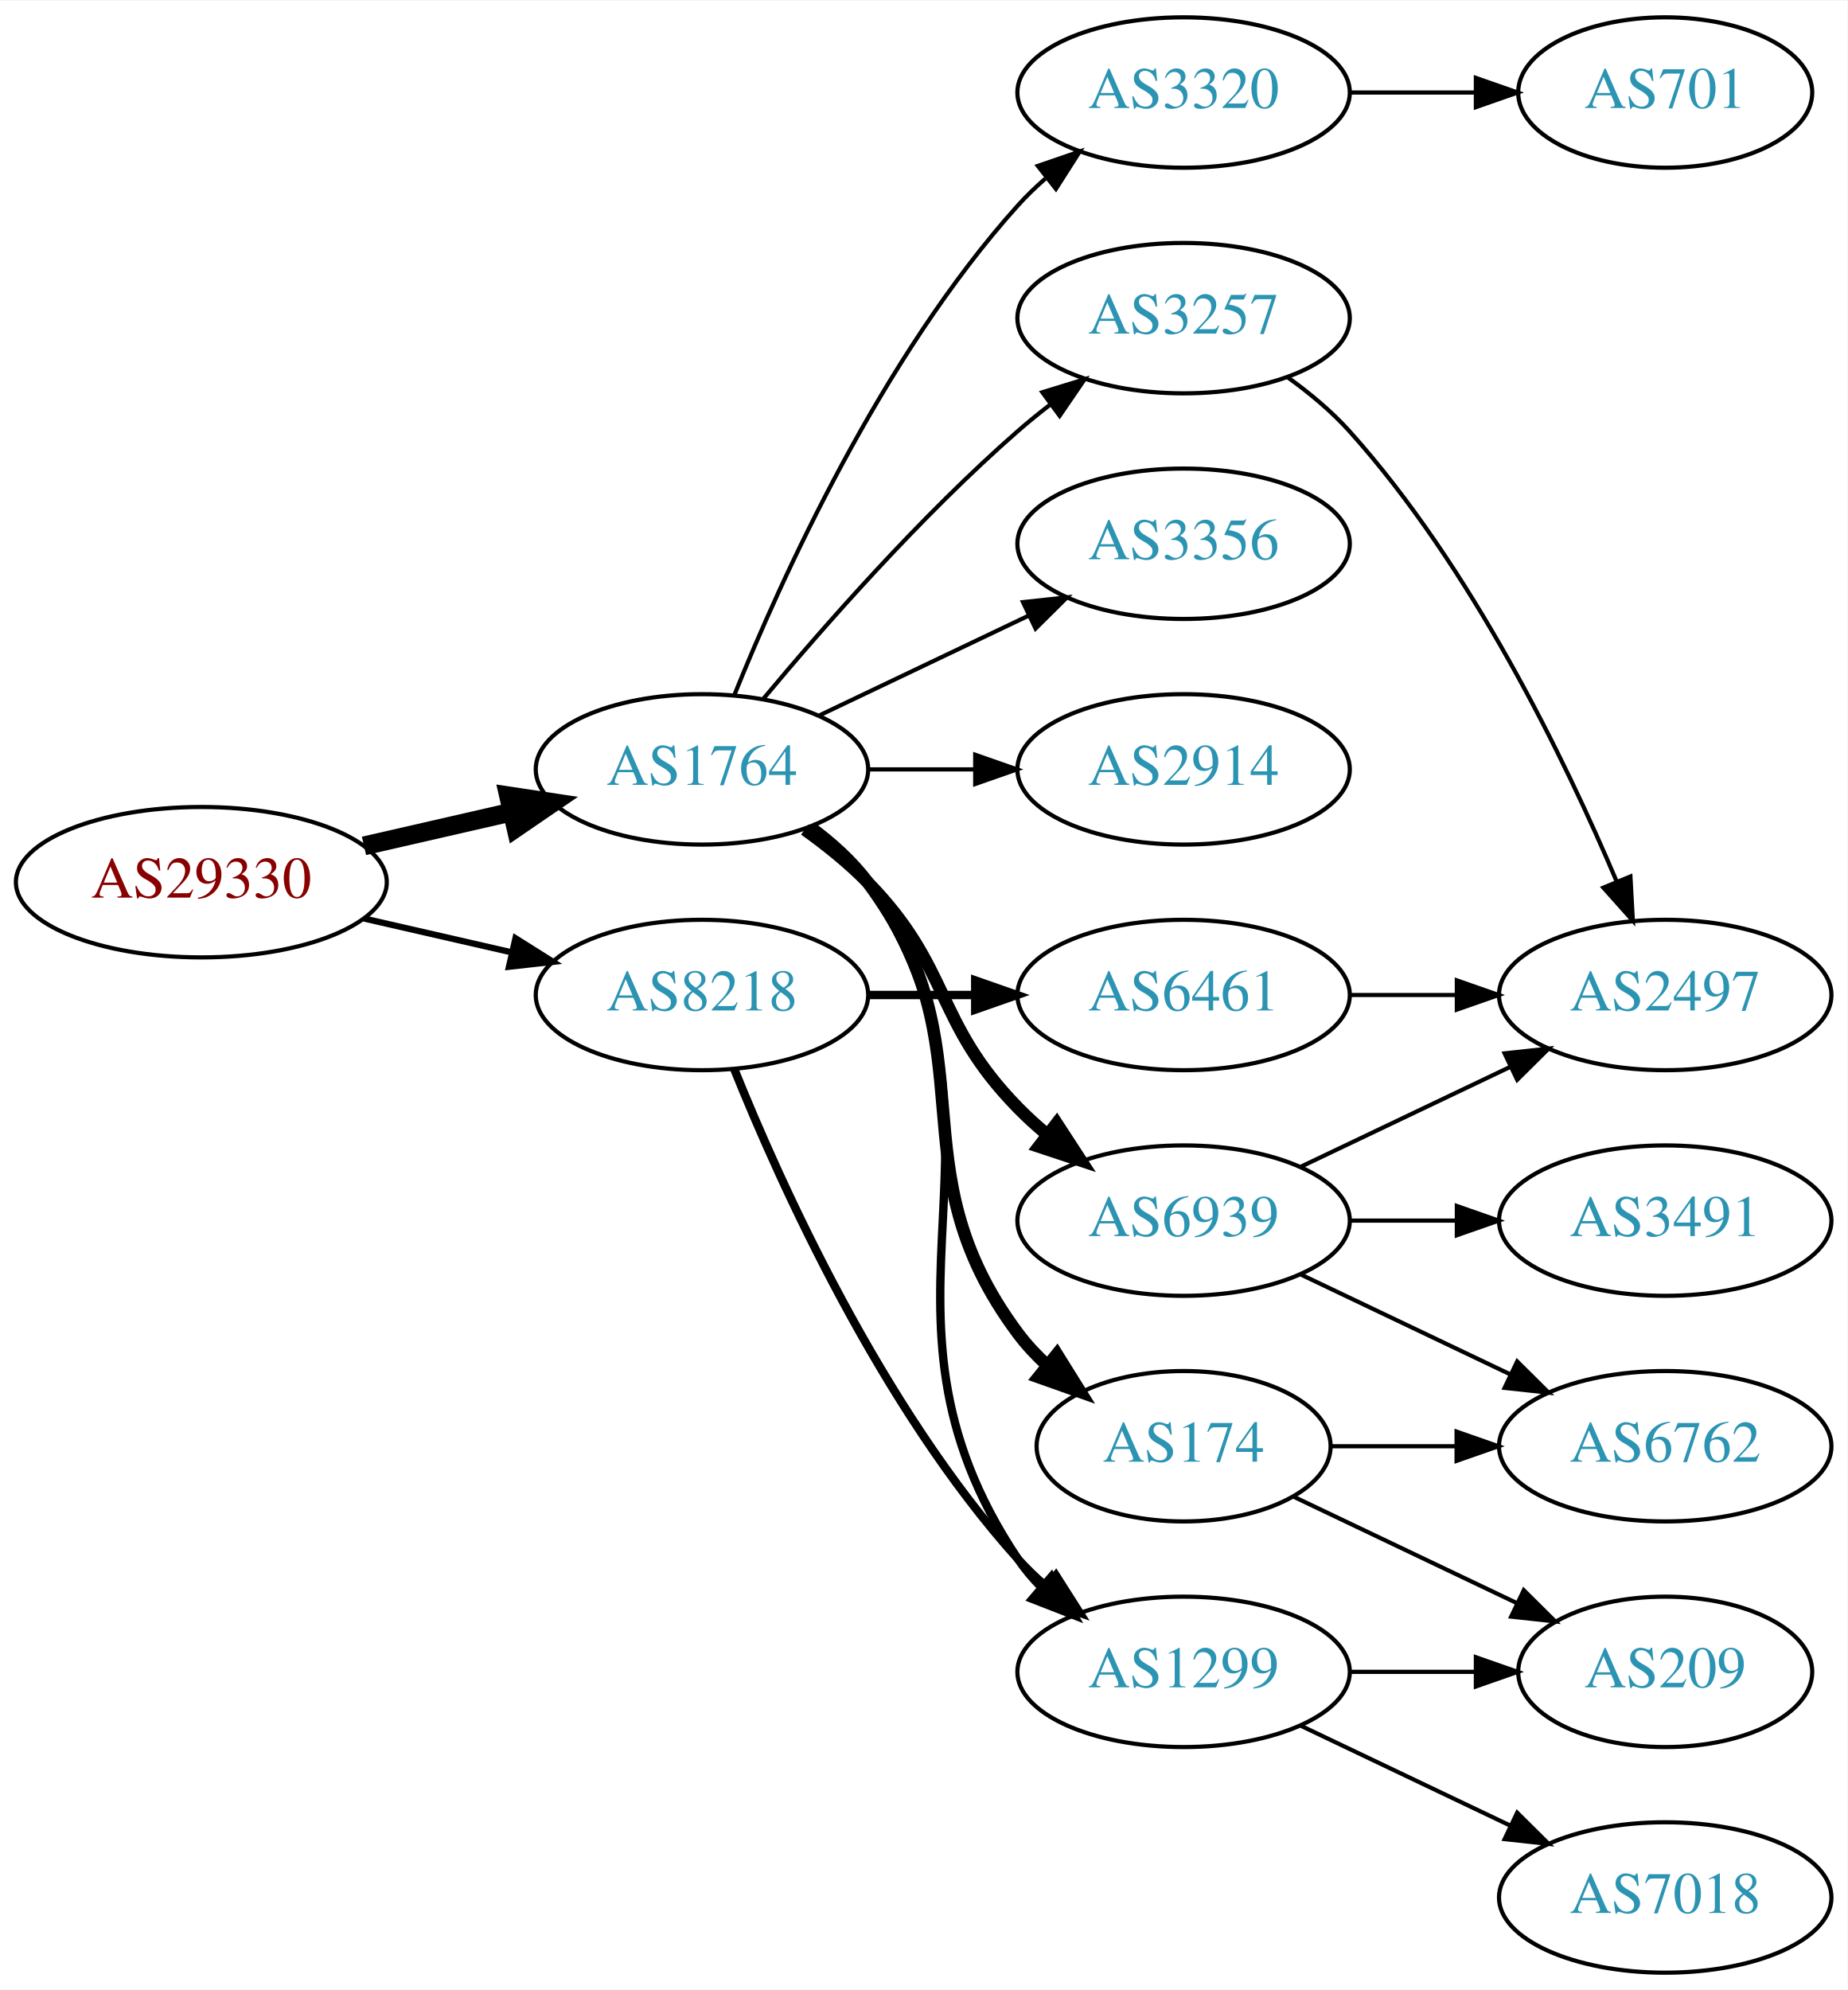
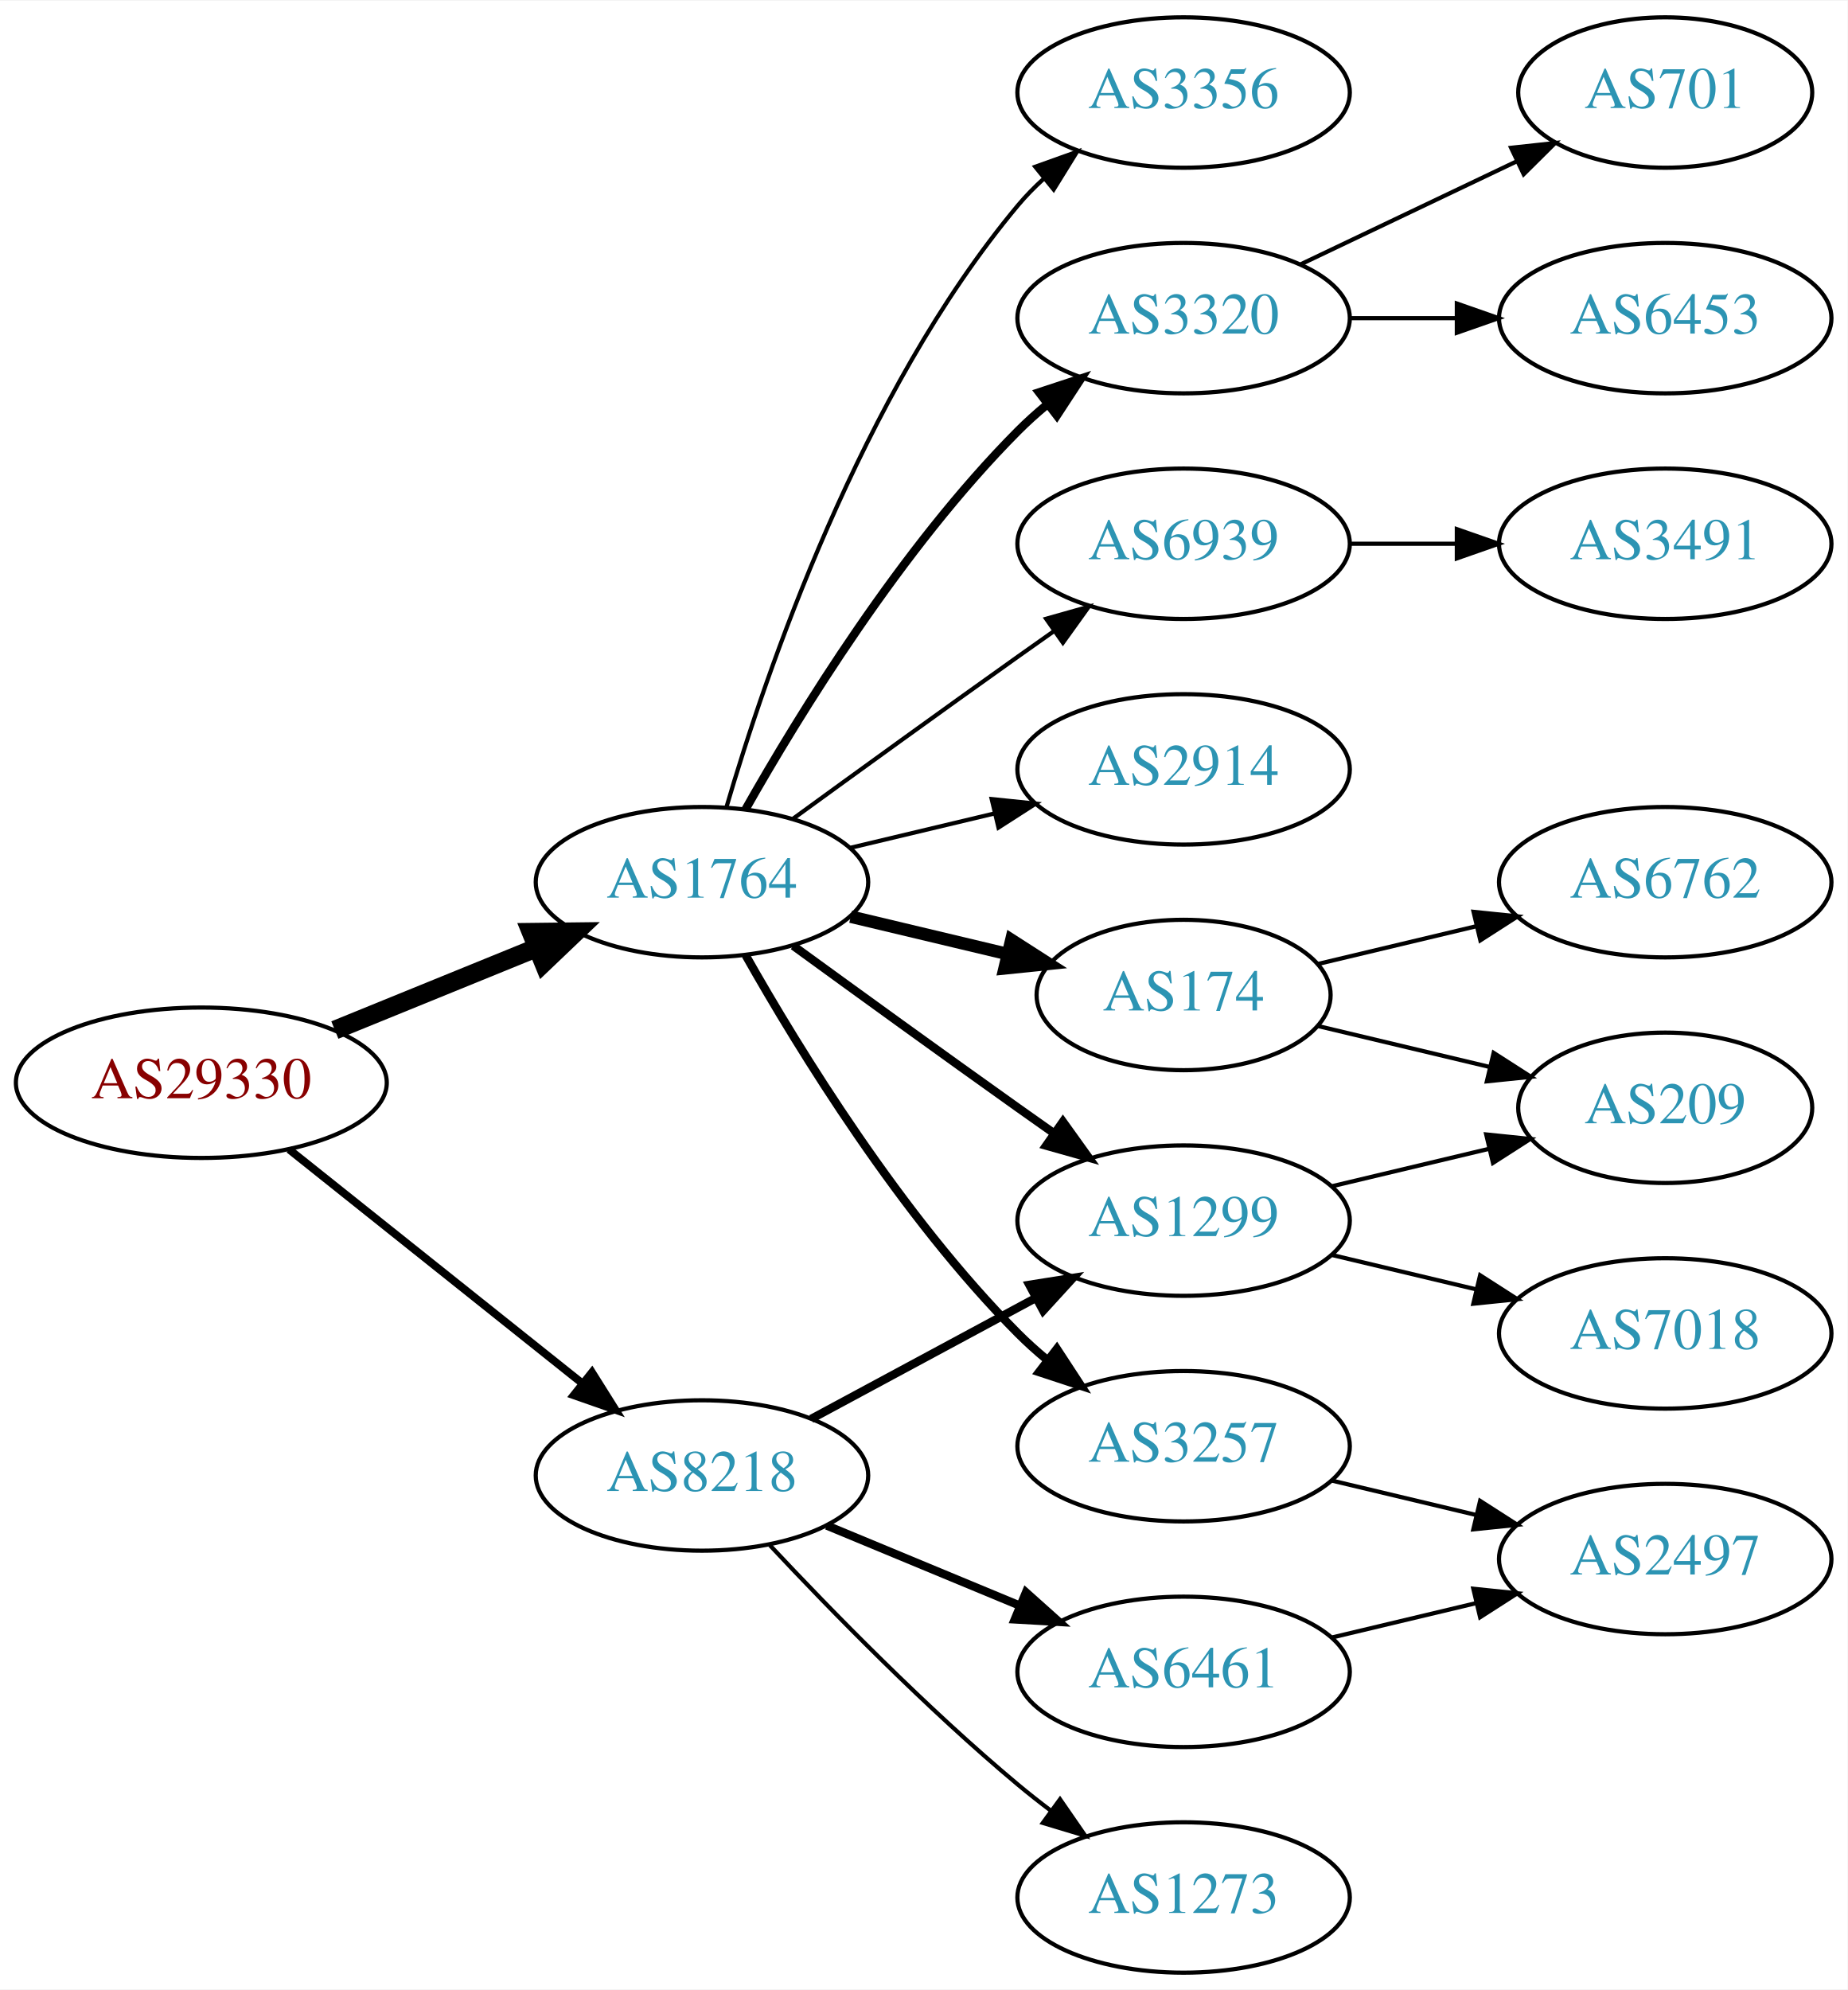
<svg xmlns="http://www.w3.org/2000/svg" xmlns:xlink="http://www.w3.org/1999/xlink" width="442pt" height="476pt" viewBox="0.00 0.00 442.27 476.00">
  <g id="graph0" class="graph" transform="scale(1 1) rotate(0) translate(4 472)">
    <polygon fill="white" stroke="none" points="-4,4 -4,-472 438.271,-472 438.271,4 -4,4" />
    <g id="node1" class="node">
      <g id="a_node1">
        <a xlink:href="/asn/29330" xlink:title="AS29330 ~ NEXTLAYER-IN-A-BOX [AT]">
-           <ellipse fill="#ffffff" stroke="black" cx="44.196" cy="-261" rx="44.393" ry="18" />
-           <text text-anchor="middle" x="44.196" y="-257.3" font-family="Times,serif" font-size="14.00" fill="#880000">AS29330</text>
+           <ellipse fill="#ffffff" stroke="black" cx="44.196" cy="-213" rx="44.393" ry="18" />
+           <text text-anchor="middle" x="44.196" y="-209.3" font-family="Times,serif" font-size="14.00" fill="#880000">AS29330</text>
        </a>
      </g>
    </g>
    <g id="node2" class="node">
      <g id="a_node2">
        <a xlink:href="/asn/1764" xlink:title="AS1764 ~ NEXTLAYER-AS [AT]">
-           <ellipse fill="#ffffff" stroke="black" cx="164.039" cy="-288" rx="39.794" ry="18" />
-           <text text-anchor="middle" x="164.039" y="-284.3" font-family="Times,serif" font-size="14.00" fill="#2c94b3">AS1764</text>
+           <ellipse fill="#ffffff" stroke="black" cx="164.039" cy="-261" rx="39.794" ry="18" />
+           <text text-anchor="middle" x="164.039" y="-257.3" font-family="Times,serif" font-size="14.00" fill="#2c94b3">AS1764</text>
        </a>
      </g>
    </g>
    <g id="edge1" class="edge">
-       <path fill="none" stroke="black" stroke-width="4.5" d="M83.131,-269.692C94.371,-272.267 106.784,-275.111 118.407,-277.774" />
-       <polygon fill="black" stroke="black" stroke-width="4.5" points="117.742,-281.661 128.369,-280.057 119.501,-273.985 117.742,-281.661" />
+       <path fill="none" stroke="black" stroke-width="4.5" d="M76.158,-225.611C90.954,-231.638 108.811,-238.912 124.479,-245.294" />
+       <polygon fill="black" stroke="black" stroke-width="4.5" points="123.158,-249.007 133.904,-249.133 126.128,-241.714 123.158,-249.007" />
    </g>
    <g id="node3" class="node">
      <g id="a_node3">
        <a xlink:href="/asn/8218" xlink:title="AS8218 ~ legacy Neotelecoms [FR]">
-           <ellipse fill="#ffffff" stroke="black" cx="164.039" cy="-234" rx="39.794" ry="18" />
-           <text text-anchor="middle" x="164.039" y="-230.3" font-family="Times,serif" font-size="14.00" fill="#2c94b3">AS8218</text>
+           <ellipse fill="#ffffff" stroke="black" cx="164.039" cy="-119" rx="39.794" ry="18" />
+           <text text-anchor="middle" x="164.039" y="-115.3" font-family="Times,serif" font-size="14.00" fill="#2c94b3">AS8218</text>
        </a>
      </g>
    </g>
    <g id="edge2" class="edge">
-       <path fill="none" stroke="black" stroke-width="1.5" d="M83.131,-252.308C94.371,-249.733 106.784,-246.889 118.407,-244.226" />
-       <polygon fill="black" stroke="black" stroke-width="1.5" points="119.403,-247.588 128.369,-241.943 117.84,-240.765 119.403,-247.588" />
+       <path fill="none" stroke="black" stroke-width="1.875" d="M65.186,-197.054C84.518,-181.634 113.969,-158.141 135.512,-140.957" />
+       <polygon fill="black" stroke="black" stroke-width="1.875" points="137.708,-143.682 143.343,-134.71 133.343,-138.21 137.708,-143.682" />
    </g>
    <g id="node4" class="node">
      <g id="a_node4">
-         <a xlink:href="/asn/6939" xlink:title="AS6939 ~ Hurricane Electric LLC [US]">
-           <ellipse fill="#ffffff" stroke="black" cx="279.332" cy="-180" rx="39.794" ry="18" />
-           <text text-anchor="middle" x="279.332" y="-176.3" font-family="Times,serif" font-size="14.00" fill="#2c94b3">AS6939</text>
+         <a xlink:href="/asn/3356" xlink:title="AS3356 ~ Level 3 Parent, LLC [US]">
+           <ellipse fill="#ffffff" stroke="black" cx="279.332" cy="-450" rx="39.794" ry="18" />
+           <text text-anchor="middle" x="279.332" y="-446.3" font-family="Times,serif" font-size="14.00" fill="#2c94b3">AS3356</text>
        </a>
      </g>
    </g>
    <g id="edge3" class="edge">
-       <path fill="none" stroke="black" stroke-width="3" d="M188.633,-273.611C193.889,-269.852 199.22,-265.563 203.685,-261 223.858,-240.383 219.513,-227.617 239.685,-207 241.778,-204.861 244.061,-202.782 246.438,-200.79" />
-       <polygon fill="black" stroke="black" stroke-width="3" points="248.956,-203.268 254.738,-194.389 244.681,-197.725 248.956,-203.268" />
+       <path fill="none" stroke="black" d="M169.913,-279.002C179.227,-310.844 202.043,-377.981 239.685,-423 241.555,-425.237 243.654,-427.374 245.88,-429.396" />
+       <polygon fill="black" stroke="black" points="243.823,-432.234 253.799,-435.804 248.227,-426.793 243.823,-432.234" />
    </g>
    <g id="node5" class="node">
      <g id="a_node5">
-         <a xlink:href="/asn/3356" xlink:title="AS3356 ~ Level 3 Parent, LLC [US]">
-           <ellipse fill="#ffffff" stroke="black" cx="279.332" cy="-342" rx="39.794" ry="18" />
-           <text text-anchor="middle" x="279.332" y="-338.3" font-family="Times,serif" font-size="14.00" fill="#2c94b3">AS3356</text>
+         <a xlink:href="/asn/3320" xlink:title="AS3320 ~ DTAG [DE]">
+           <ellipse fill="#ffffff" stroke="black" cx="279.332" cy="-396" rx="39.794" ry="18" />
+           <text text-anchor="middle" x="279.332" y="-392.3" font-family="Times,serif" font-size="14.00" fill="#2c94b3">AS3320</text>
        </a>
      </g>
    </g>
    <g id="edge4" class="edge">
-       <path fill="none" stroke="black" d="M192.175,-300.934C207.169,-308.081 225.99,-317.052 242.213,-324.785" />
-       <polygon fill="black" stroke="black" points="240.884,-328.028 251.417,-329.171 243.895,-321.709 240.884,-328.028" />
+       <path fill="none" stroke="black" stroke-width="2" d="M174.498,-278.49C187.28,-301.096 211.712,-340.886 239.685,-369 241.796,-371.121 244.092,-373.188 246.477,-375.171" />
+       <polygon fill="black" stroke="black" stroke-width="2" points="244.73,-378.242 254.793,-381.556 248.993,-372.69 244.73,-378.242" />
    </g>
    <g id="node6" class="node">
      <g id="a_node6">
-         <a xlink:href="/asn/174" xlink:title="AS174 ~ Cogent Communications [US]">
-           <ellipse fill="#ffffff" stroke="black" cx="279.332" cy="-126" rx="35.194" ry="18" />
-           <text text-anchor="middle" x="279.332" y="-122.3" font-family="Times,serif" font-size="14.00" fill="#2c94b3">AS174</text>
+         <a xlink:href="/asn/3257" xlink:title="AS3257 ~ GTT [DE]">
+           <ellipse fill="#ffffff" stroke="black" cx="279.332" cy="-126" rx="39.794" ry="18" />
+           <text text-anchor="middle" x="279.332" y="-122.3" font-family="Times,serif" font-size="14.00" fill="#2c94b3">AS3257</text>
        </a>
      </g>
    </g>
    <g id="edge5" class="edge">
-       <path fill="none" stroke="black" stroke-width="3" d="M189.969,-274.118C195.046,-270.389 199.964,-265.984 203.685,-261 233.957,-220.458 209.414,-193.542 239.685,-153 241.693,-150.311 244.049,-147.791 246.59,-145.454" />
-       <polygon fill="black" stroke="black" stroke-width="3" points="249.004,-148.004 254.605,-139.011 244.619,-142.548 249.004,-148.004" />
+       <path fill="none" stroke="black" stroke-width="2" d="M174.498,-243.51C187.28,-220.904 211.712,-181.114 239.685,-153 241.796,-150.879 244.092,-148.812 246.477,-146.829" />
+       <polygon fill="black" stroke="black" stroke-width="2" points="248.993,-149.31 254.793,-140.444 244.73,-143.758 248.993,-149.31" />
    </g>
    <g id="node7" class="node">
      <g id="a_node7">
+         <a xlink:href="/asn/174" xlink:title="AS174 ~ Cogent Communications [US]">
+           <ellipse fill="#ffffff" stroke="black" cx="279.332" cy="-234" rx="35.194" ry="18" />
+           <text text-anchor="middle" x="279.332" y="-230.3" font-family="Times,serif" font-size="14.00" fill="#2c94b3">AS174</text>
+         </a>
+       </g>
+     </g>
+     <g id="edge6" class="edge">
+       <path fill="none" stroke="black" stroke-width="3" d="M199.646,-252.752C211.44,-249.942 224.745,-246.771 237.013,-243.847" />
+       <polygon fill="black" stroke="black" stroke-width="3" points="238.101,-247.186 247.018,-241.463 236.479,-240.376 238.101,-247.186" />
+     </g>
+     <g id="node8" class="node">
+       <g id="a_node8">
        <a xlink:href="/asn/2914" xlink:title="AS2914 ~ NTT America, Inc. [US]">
          <ellipse fill="#ffffff" stroke="black" cx="279.332" cy="-288" rx="39.794" ry="18" />
          <text text-anchor="middle" x="279.332" y="-284.3" font-family="Times,serif" font-size="14.00" fill="#2c94b3">AS2914</text>
        </a>
      </g>
    </g>
-     <g id="edge6" class="edge">
-       <path fill="none" stroke="black" d="M203.711,-288C211.914,-288 220.678,-288 229.21,-288" />
-       <polygon fill="black" stroke="black" points="229.449,-291.5 239.449,-288 229.449,-284.5 229.449,-291.5" />
-     </g>
-     <g id="node8" class="node">
-       <g id="a_node8">
-         <a xlink:href="/asn/1299" xlink:title="AS1299 ~ Telia Carrier [EU]">
-           <ellipse fill="#ffffff" stroke="black" cx="279.332" cy="-72" rx="39.794" ry="18" />
-           <text text-anchor="middle" x="279.332" y="-68.3" font-family="Times,serif" font-size="14.00" fill="#2c94b3">AS1299</text>
-         </a>
-       </g>
-     </g>
    <g id="edge7" class="edge">
-       <path fill="none" stroke="black" stroke-width="2" d="M190.358,-274.393C195.414,-270.649 200.225,-266.169 203.685,-261 244.71,-199.706 198.661,-160.294 239.685,-99 241.307,-96.577 243.226,-94.305 245.328,-92.19" />
-       <polygon fill="black" stroke="black" stroke-width="2" points="247.695,-94.771 253.013,-85.607 243.141,-89.454 247.695,-94.771" />
+       <path fill="none" stroke="black" d="M199.646,-269.248C210.517,-271.838 222.671,-274.735 234.114,-277.462" />
+       <polygon fill="black" stroke="black" points="233.397,-280.889 243.936,-279.803 235.02,-274.08 233.397,-280.889" />
    </g>
    <g id="node9" class="node">
      <g id="a_node9">
-         <a xlink:href="/asn/3320" xlink:title="AS3320 ~ DTAG [DE]">
-           <ellipse fill="#ffffff" stroke="black" cx="279.332" cy="-450" rx="39.794" ry="18" />
-           <text text-anchor="middle" x="279.332" y="-446.3" font-family="Times,serif" font-size="14.00" fill="#2c94b3">AS3320</text>
+         <a xlink:href="/asn/1299" xlink:title="AS1299 ~ Telia Carrier [EU]">
+           <ellipse fill="#ffffff" stroke="black" cx="279.332" cy="-180" rx="39.794" ry="18" />
+           <text text-anchor="middle" x="279.332" y="-176.3" font-family="Times,serif" font-size="14.00" fill="#2c94b3">AS1299</text>
        </a>
      </g>
    </g>
    <g id="edge8" class="edge">
-       <path fill="none" stroke="black" d="M171.786,-305.787C182.837,-333.243 206.891,-386.578 239.685,-423 241.688,-425.224 243.906,-427.363 246.239,-429.397" />
-       <polygon fill="black" stroke="black" points="244.437,-432.433 254.458,-435.873 248.769,-426.935 244.437,-432.433" />
+       <path fill="none" stroke="black" stroke-width="2" d="M185.887,-245.778C200.821,-234.909 221.435,-219.975 239.685,-207 242.506,-204.995 245.449,-202.915 248.397,-200.841" />
+       <polygon fill="black" stroke="black" stroke-width="2" points="250.443,-203.681 256.621,-195.074 246.424,-197.95 250.443,-203.681" />
    </g>
    <g id="node10" class="node">
      <g id="a_node10">
-         <a xlink:href="/asn/3257" xlink:title="AS3257 ~ GTT [DE]">
-           <ellipse fill="#ffffff" stroke="black" cx="279.332" cy="-396" rx="39.794" ry="18" />
-           <text text-anchor="middle" x="279.332" y="-392.3" font-family="Times,serif" font-size="14.00" fill="#2c94b3">AS3257</text>
+         <a xlink:href="/asn/6939" xlink:title="AS6939 ~ Hurricane Electric LLC [US]">
+           <ellipse fill="#ffffff" stroke="black" cx="279.332" cy="-342" rx="39.794" ry="18" />
+           <text text-anchor="middle" x="279.332" y="-338.3" font-family="Times,serif" font-size="14.00" fill="#2c94b3">AS6939</text>
        </a>
      </g>
    </g>
    <g id="edge9" class="edge">
-       <path fill="none" stroke="black" d="M178.669,-304.817C192.951,-321.929 216.498,-348.745 239.685,-369 242.151,-371.154 244.789,-373.294 247.487,-375.372" />
-       <polygon fill="black" stroke="black" points="245.512,-378.264 255.641,-381.37 249.66,-372.625 245.512,-378.264" />
+       <path fill="none" stroke="black" d="M185.887,-276.222C200.821,-287.091 221.435,-302.025 239.685,-315 242.506,-317.005 245.449,-319.085 248.397,-321.159" />
+       <polygon fill="black" stroke="black" points="246.424,-324.05 256.621,-326.926 250.443,-318.319 246.424,-324.05" />
+     </g>
+     <g id="edge19" class="edge">
+       <path fill="none" stroke="black" stroke-width="2" d="M190.182,-132.538C205.913,-141.008 226.397,-152.037 243.659,-161.331" />
+       <polygon fill="black" stroke="black" stroke-width="2" points="242.403,-164.63 252.867,-166.289 245.721,-158.467 242.403,-164.63" />
+     </g>
+     <g id="node18" class="node">
+       <g id="a_node18">
+         <a xlink:href="/asn/1273" xlink:title="AS1273 ~ Vodafone Group PLC [EU]">
+           <ellipse fill="#ffffff" stroke="black" cx="279.332" cy="-18" rx="39.794" ry="18" />
+           <text text-anchor="middle" x="279.332" y="-14.3" font-family="Times,serif" font-size="14.00" fill="#2c94b3">AS1273</text>
+         </a>
+       </g>
+     </g>
+     <g id="edge18" class="edge">
+       <path fill="none" stroke="black" d="M180.305,-102.296C194.891,-86.729 217.829,-63.239 239.685,-45 242.199,-42.902 244.87,-40.801 247.589,-38.748" />
+       <polygon fill="black" stroke="black" points="249.751,-41.504 255.777,-32.789 245.632,-35.844 249.751,-41.504" />
+     </g>
+     <g id="node19" class="node">
+       <g id="a_node19">
+         <a xlink:href="/asn/6461" xlink:title="AS6461 ~ Zayo Bandwidth [US]">
+           <ellipse fill="#ffffff" stroke="black" cx="279.332" cy="-72" rx="39.794" ry="18" />
+           <text text-anchor="middle" x="279.332" y="-68.3" font-family="Times,serif" font-size="14.00" fill="#2c94b3">AS6461</text>
+         </a>
+       </g>
    </g>
    <g id="edge20" class="edge">
-       <path fill="none" stroke="black" stroke-width="2" d="M171.786,-216.213C182.837,-188.757 206.891,-135.422 239.685,-99 241.688,-96.776 243.906,-94.637 246.239,-92.603" />
-       <polygon fill="black" stroke="black" stroke-width="2" points="248.769,-95.065 254.458,-86.127 244.437,-89.567 248.769,-95.065" />
-     </g>
-     <g id="node17" class="node">
-       <g id="a_node17">
-         <a xlink:href="/asn/6461" xlink:title="AS6461 ~ Zayo Bandwidth [US]">
-           <ellipse fill="#ffffff" stroke="black" cx="279.332" cy="-234" rx="39.794" ry="18" />
-           <text text-anchor="middle" x="279.332" y="-230.3" font-family="Times,serif" font-size="14.00" fill="#2c94b3">AS6461</text>
-         </a>
-       </g>
-     </g>
-     <g id="edge19" class="edge">
-       <path fill="none" stroke="black" stroke-width="2" d="M203.711,-234C211.914,-234 220.678,-234 229.21,-234" />
-       <polygon fill="black" stroke="black" stroke-width="2" points="229.449,-237.5 239.449,-234 229.449,-230.5 229.449,-237.5" />
+       <path fill="none" stroke="black" stroke-width="2" d="M193.92,-107.018C207.903,-101.218 224.884,-94.173 239.938,-87.928" />
+       <polygon fill="black" stroke="black" stroke-width="2" points="241.607,-91.025 249.503,-83.96 238.925,-84.559 241.607,-91.025" />
    </g>
    <g id="node11" class="node">
      <g id="a_node11">
-         <a xlink:href="/asn/3491" xlink:title="AS3491 ~ PCCW Global, Inc. [US]">
-           <ellipse fill="#ffffff" stroke="black" cx="394.625" cy="-180" rx="39.794" ry="18" />
-           <text text-anchor="middle" x="394.625" y="-176.3" font-family="Times,serif" font-size="14.00" fill="#2c94b3">AS3491</text>
+         <a xlink:href="/asn/6453" xlink:title="AS6453 ~ TATA COMMUNICATIONS (AMERICA) INC [US]">
+           <ellipse fill="#ffffff" stroke="black" cx="394.625" cy="-396" rx="39.794" ry="18" />
+           <text text-anchor="middle" x="394.625" y="-392.3" font-family="Times,serif" font-size="14.00" fill="#2c94b3">AS6453</text>
        </a>
      </g>
    </g>
    <g id="edge10" class="edge">
-       <path fill="none" stroke="black" d="M319.004,-180C327.207,-180 335.971,-180 344.503,-180" />
-       <polygon fill="black" stroke="black" points="344.742,-183.5 354.742,-180 344.742,-176.5 344.742,-183.5" />
+       <path fill="none" stroke="black" d="M319.004,-396C327.207,-396 335.971,-396 344.503,-396" />
+       <polygon fill="black" stroke="black" points="344.742,-399.5 354.742,-396 344.742,-392.5 344.742,-399.5" />
    </g>
    <g id="node12" class="node">
      <g id="a_node12">
-         <a xlink:href="/asn/6762" xlink:title="AS6762 ~ TELECOM ITALIA SPARKLE S.p.A. [IT]">
-           <ellipse fill="#ffffff" stroke="black" cx="394.625" cy="-126" rx="39.794" ry="18" />
-           <text text-anchor="middle" x="394.625" y="-122.3" font-family="Times,serif" font-size="14.00" fill="#2c94b3">AS6762</text>
+         <a xlink:href="/asn/701" xlink:title="AS701 ~ UUNET [US]">
+           <ellipse fill="#ffffff" stroke="black" cx="394.625" cy="-450" rx="35.194" ry="18" />
+           <text text-anchor="middle" x="394.625" y="-446.3" font-family="Times,serif" font-size="14.00" fill="#2c94b3">AS701</text>
        </a>
      </g>
    </g>
    <g id="edge11" class="edge">
-       <path fill="none" stroke="black" d="M307.468,-167.066C322.462,-159.919 341.283,-150.948 357.506,-143.215" />
-       <polygon fill="black" stroke="black" points="359.188,-146.291 366.71,-138.829 356.177,-139.972 359.188,-146.291" />
+       <path fill="none" stroke="black" d="M307.468,-408.934C322.9,-416.29 342.385,-425.577 358.92,-433.459" />
+       <polygon fill="black" stroke="black" points="357.729,-436.768 368.262,-437.911 360.741,-430.449 357.729,-436.768" />
+     </g>
+     <g id="node16" class="node">
+       <g id="a_node16">
+         <a xlink:href="/asn/2497" xlink:title="AS2497 ~ Internet Initiative Japan Inc. [JP]">
+           <ellipse fill="#ffffff" stroke="black" cx="394.625" cy="-99" rx="39.794" ry="18" />
+           <text text-anchor="middle" x="394.625" y="-95.3" font-family="Times,serif" font-size="14.00" fill="#2c94b3">AS2497</text>
+         </a>
+       </g>
+     </g>
+     <g id="edge16" class="edge">
+       <path fill="none" stroke="black" d="M314.939,-117.752C325.81,-115.162 337.964,-112.265 349.407,-109.538" />
+       <polygon fill="black" stroke="black" points="350.313,-112.92 359.229,-107.197 348.69,-106.111 350.313,-112.92" />
    </g>
    <g id="node13" class="node">
      <g id="a_node13">
-         <a xlink:href="/asn/2497" xlink:title="AS2497 ~ Internet Initiative Japan Inc. [JP]">
-           <ellipse fill="#ffffff" stroke="black" cx="394.625" cy="-234" rx="39.794" ry="18" />
-           <text text-anchor="middle" x="394.625" y="-230.3" font-family="Times,serif" font-size="14.00" fill="#2c94b3">AS2497</text>
+         <a xlink:href="/asn/209" xlink:title="AS209 ~ CenturyLink Communications, LLC [US]">
+           <ellipse fill="#ffffff" stroke="black" cx="394.625" cy="-207" rx="35.194" ry="18" />
+           <text text-anchor="middle" x="394.625" y="-203.3" font-family="Times,serif" font-size="14.00" fill="#2c94b3">AS209</text>
        </a>
      </g>
    </g>
    <g id="edge12" class="edge">
-       <path fill="none" stroke="black" d="M307.468,-192.934C322.462,-200.081 341.283,-209.052 357.506,-216.785" />
-       <polygon fill="black" stroke="black" points="356.177,-220.028 366.71,-221.171 359.188,-213.709 356.177,-220.028" />
-     </g>
-     <g id="edge14" class="edge">
-       <path fill="none" stroke="black" d="M314.631,-126C324.008,-126 334.358,-126 344.393,-126" />
-       <polygon fill="black" stroke="black" points="344.681,-129.5 354.681,-126 344.681,-122.5 344.681,-129.5" />
+       <path fill="none" stroke="black" d="M311.589,-226.551C324.22,-223.541 338.974,-220.024 352.46,-216.81" />
+       <polygon fill="black" stroke="black" points="353.553,-220.148 362.469,-214.425 351.93,-213.339 353.553,-220.148" />
    </g>
    <g id="node14" class="node">
      <g id="a_node14">
-         <a xlink:href="/asn/209" xlink:title="AS209 ~ CenturyLink Communications, LLC [US]">
-           <ellipse fill="#ffffff" stroke="black" cx="394.625" cy="-72" rx="35.194" ry="18" />
-           <text text-anchor="middle" x="394.625" y="-68.3" font-family="Times,serif" font-size="14.00" fill="#2c94b3">AS209</text>
+         <a xlink:href="/asn/6762" xlink:title="AS6762 ~ TELECOM ITALIA SPARKLE S.p.A. [IT]">
+           <ellipse fill="#ffffff" stroke="black" cx="394.625" cy="-261" rx="39.794" ry="18" />
+           <text text-anchor="middle" x="394.625" y="-257.3" font-family="Times,serif" font-size="14.00" fill="#2c94b3">AS6762</text>
        </a>
      </g>
    </g>
    <g id="edge13" class="edge">
-       <path fill="none" stroke="black" d="M305.757,-113.881C321.5,-106.378 341.922,-96.644 359.115,-88.449" />
-       <polygon fill="black" stroke="black" points="360.763,-91.54 368.284,-84.078 357.751,-85.221 360.763,-91.54" />
-     </g>
-     <g id="edge15" class="edge">
-       <path fill="none" stroke="black" d="M319.004,-72C328.709,-72 339.2,-72 349.163,-72" />
-       <polygon fill="black" stroke="black" points="349.299,-75.5 359.299,-72 349.299,-68.5 349.299,-75.5" />
+       <path fill="none" stroke="black" d="M311.589,-241.449C323.269,-244.233 336.765,-247.449 349.394,-250.459" />
+       <polygon fill="black" stroke="black" points="348.747,-253.903 359.286,-252.816 350.37,-247.093 348.747,-253.903" />
+     </g>
+     <g id="edge14" class="edge">
+       <path fill="none" stroke="black" d="M314.939,-188.248C326.733,-191.058 340.038,-194.229 352.306,-197.153" />
+       <polygon fill="black" stroke="black" points="351.772,-200.624 362.311,-199.537 353.394,-193.814 351.772,-200.624" />
    </g>
    <g id="node15" class="node">
      <g id="a_node15">
        <a xlink:href="/asn/7018" xlink:title="AS7018 ~ AT&amp;T Services, Inc. [US]">
-           <ellipse fill="#ffffff" stroke="black" cx="394.625" cy="-18" rx="39.794" ry="18" />
-           <text text-anchor="middle" x="394.625" y="-14.3" font-family="Times,serif" font-size="14.00" fill="#2c94b3">AS7018</text>
-         </a>
-       </g>
-     </g>
-     <g id="edge16" class="edge">
-       <path fill="none" stroke="black" d="M307.468,-59.066C322.462,-51.919 341.283,-42.948 357.506,-35.215" />
-       <polygon fill="black" stroke="black" points="359.188,-38.291 366.71,-30.829 356.177,-31.972 359.188,-38.291" />
-     </g>
-     <g id="node16" class="node">
-       <g id="a_node16">
-         <a xlink:href="/asn/701" xlink:title="AS701 ~ UUNET [US]">
-           <ellipse fill="#ffffff" stroke="black" cx="394.625" cy="-450" rx="35.194" ry="18" />
-           <text text-anchor="middle" x="394.625" y="-446.3" font-family="Times,serif" font-size="14.00" fill="#2c94b3">AS701</text>
+           <ellipse fill="#ffffff" stroke="black" cx="394.625" cy="-153" rx="39.794" ry="18" />
+           <text text-anchor="middle" x="394.625" y="-149.3" font-family="Times,serif" font-size="14.00" fill="#2c94b3">AS7018</text>
+         </a>
+       </g>
+     </g>
+     <g id="edge15" class="edge">
+       <path fill="none" stroke="black" d="M314.939,-171.752C325.81,-169.162 337.964,-166.265 349.407,-163.538" />
+       <polygon fill="black" stroke="black" points="350.313,-166.92 359.229,-161.197 348.69,-160.111 350.313,-166.92" />
+     </g>
+     <g id="node17" class="node">
+       <g id="a_node17">
+         <a xlink:href="/asn/3491" xlink:title="AS3491 ~ PCCW Global, Inc. [US]">
+           <ellipse fill="#ffffff" stroke="black" cx="394.625" cy="-342" rx="39.794" ry="18" />
+           <text text-anchor="middle" x="394.625" y="-338.3" font-family="Times,serif" font-size="14.00" fill="#2c94b3">AS3491</text>
        </a>
      </g>
    </g>
    <g id="edge17" class="edge">
-       <path fill="none" stroke="black" d="M319.004,-450C328.709,-450 339.2,-450 349.163,-450" />
-       <polygon fill="black" stroke="black" points="349.299,-453.5 359.299,-450 349.299,-446.5 349.299,-453.5" />
-     </g>
-     <g id="edge18" class="edge">
-       <path fill="none" stroke="black" d="M304.205,-381.873C309.45,-378.104 314.706,-373.744 318.978,-369 348.314,-336.419 370.655,-290.305 382.951,-261.287" />
-       <polygon fill="black" stroke="black" points="386.293,-262.366 386.877,-251.787 379.823,-259.692 386.293,-262.366" />
+       <path fill="none" stroke="black" d="M319.004,-342C327.207,-342 335.971,-342 344.503,-342" />
+       <polygon fill="black" stroke="black" points="344.742,-345.5 354.742,-342 344.742,-338.5 344.742,-345.5" />
    </g>
    <g id="edge21" class="edge">
-       <path fill="none" stroke="black" d="M319.004,-234C327.207,-234 335.971,-234 344.503,-234" />
-       <polygon fill="black" stroke="black" points="344.742,-237.5 354.742,-234 344.742,-230.5 344.742,-237.5" />
+       <path fill="none" stroke="black" d="M314.939,-80.248C325.81,-82.838 337.964,-85.735 349.407,-88.462" />
+       <polygon fill="black" stroke="black" points="348.69,-91.889 359.229,-90.803 350.313,-85.08 348.69,-91.889" />
    </g>
  </g>
</svg>
